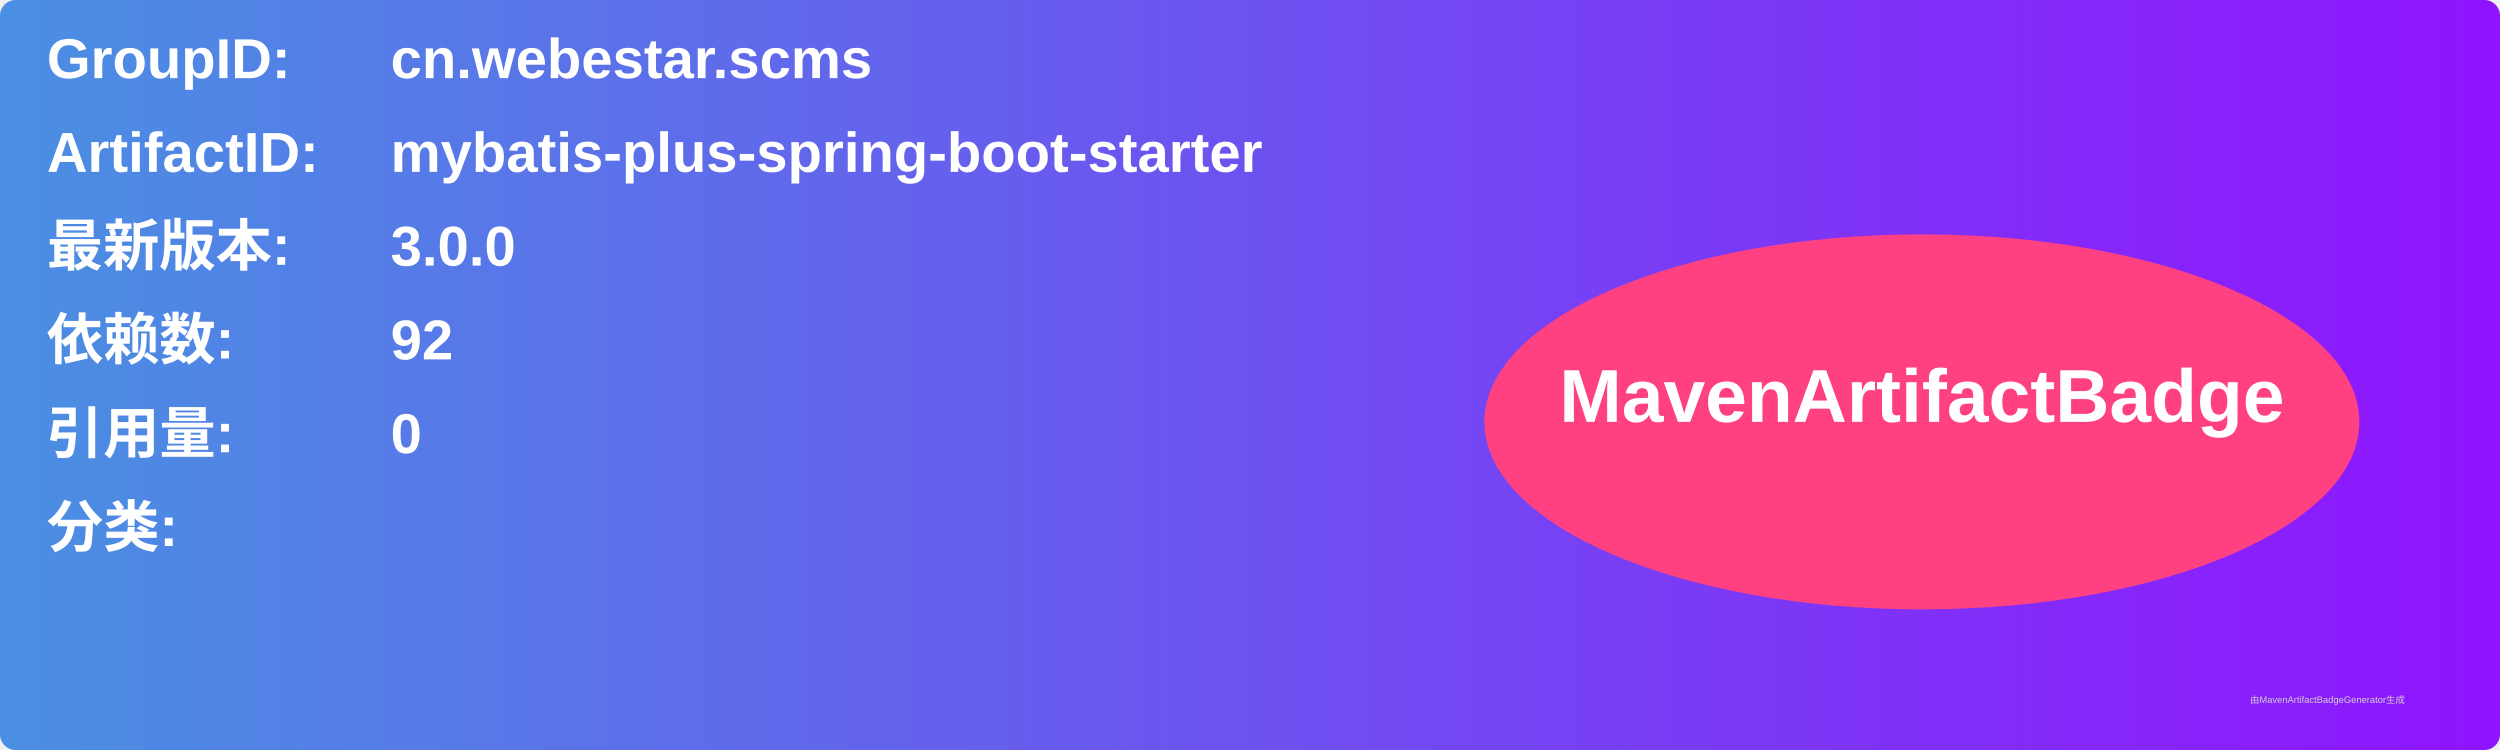
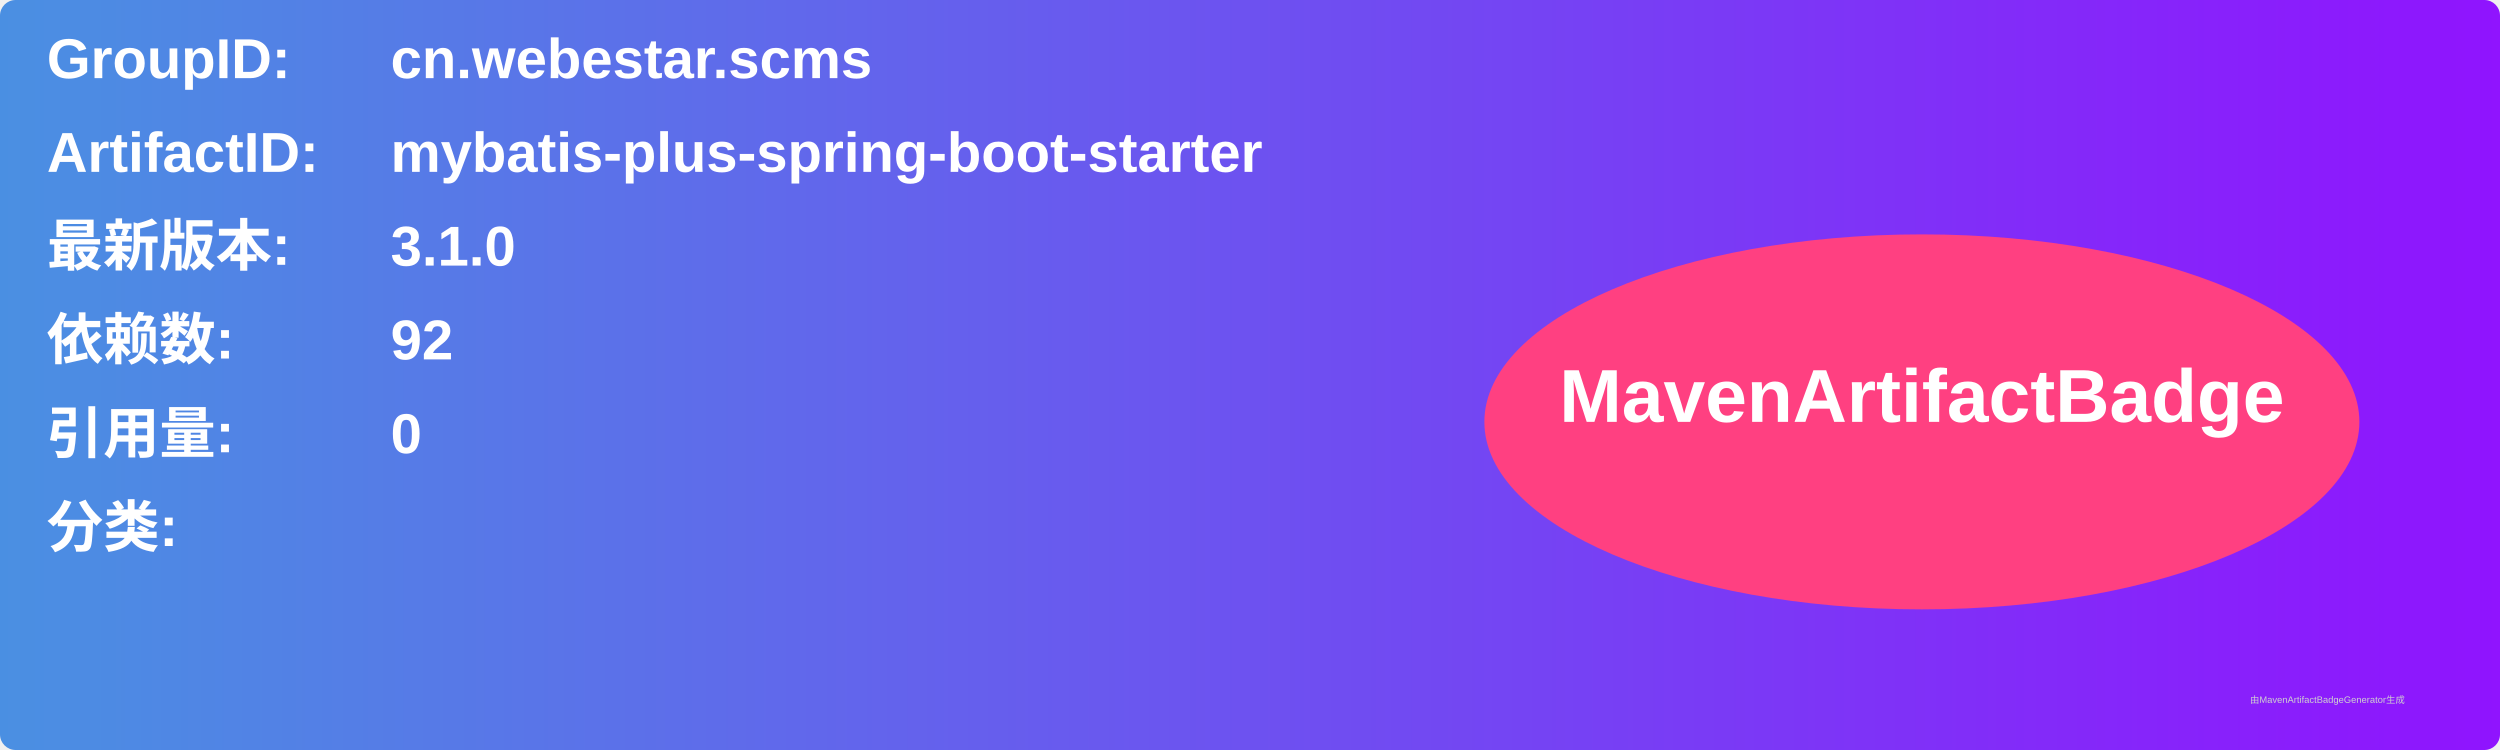
<svg xmlns="http://www.w3.org/2000/svg" width="800" height="240" viewBox="0 0 800 240">
  <linearGradient id="grad" x1="0%" y1="0%" x2="100%" y2="0%">
    <stop offset="0%" stop-color="#4a90e2" />
    <stop offset="100%" stop-color="#9013fe" />
  </linearGradient>
  <rect width="100%" height="100%" rx="5" ry="5" fill="url(#grad)" />
  <g transform="translate(15, 15)">
    <text x="0" y="10" font-family="Arial" font-size="18" fill="white" font-weight="bold" width="260">GroupID:</text>
    <text x="110" y="10" font-family="Arial" font-size="18" fill="white" font-weight="bold" width="460">cn.webestar.scms</text>
    <text x="0" y="40" font-family="Arial" font-size="18" fill="white" font-weight="bold" width="260">ArtifactID:</text>
    <text x="110" y="40" font-family="Arial" font-size="18" fill="white" font-weight="bold" width="460">mybatis-plus-spring-boot-starter</text>
    <text x="0" y="70" font-family="Arial" font-size="18" fill="white" font-weight="bold">最新版本:</text>
    <text x="110" y="70" font-family="Arial" font-size="18" fill="white" font-weight="bold">
-       <tspan font-weight="bold">3.0.0</tspan>
+       <tspan font-weight="bold">3.1.0</tspan>
    </text>
    <text x="0" y="100" font-family="Arial" font-size="18" fill="white" font-weight="bold">依赖数: </text>
    <text x="110" y="100" font-family="Arial" font-size="18" fill="white">
      <tspan font-weight="bold">92</tspan>
    </text>
    <text x="0" y="130" font-family="Arial" font-size="18" fill="white" font-weight="bold">引用量: </text>
    <text x="110" y="130" font-family="Arial" font-size="18" fill="white">
      <tspan font-weight="bold">0</tspan>
    </text>
    <text x="0" y="160" font-family="Arial" font-size="18" fill="white" font-weight="bold">分类:</text>
    <text x="10" y="190" font-family="Arial" font-size="10" fill="white">
      <tspan font-weight="bold" />
    </text>
    <ellipse cx="600" cy="120" rx="140" ry="60" fill="#ff4081" />
    <text x="600" y="120" text-anchor="middle" font-family="Arial" font-size="24" fill="white" font-weight="bold">MavenArtifactBadge</text>
  </g>
  <text x="720" y="225" font-family="Arial" font-size="3" fill="#d0d0d0">由MavenArtifactBadgeGenerator生成</text>
</svg>
